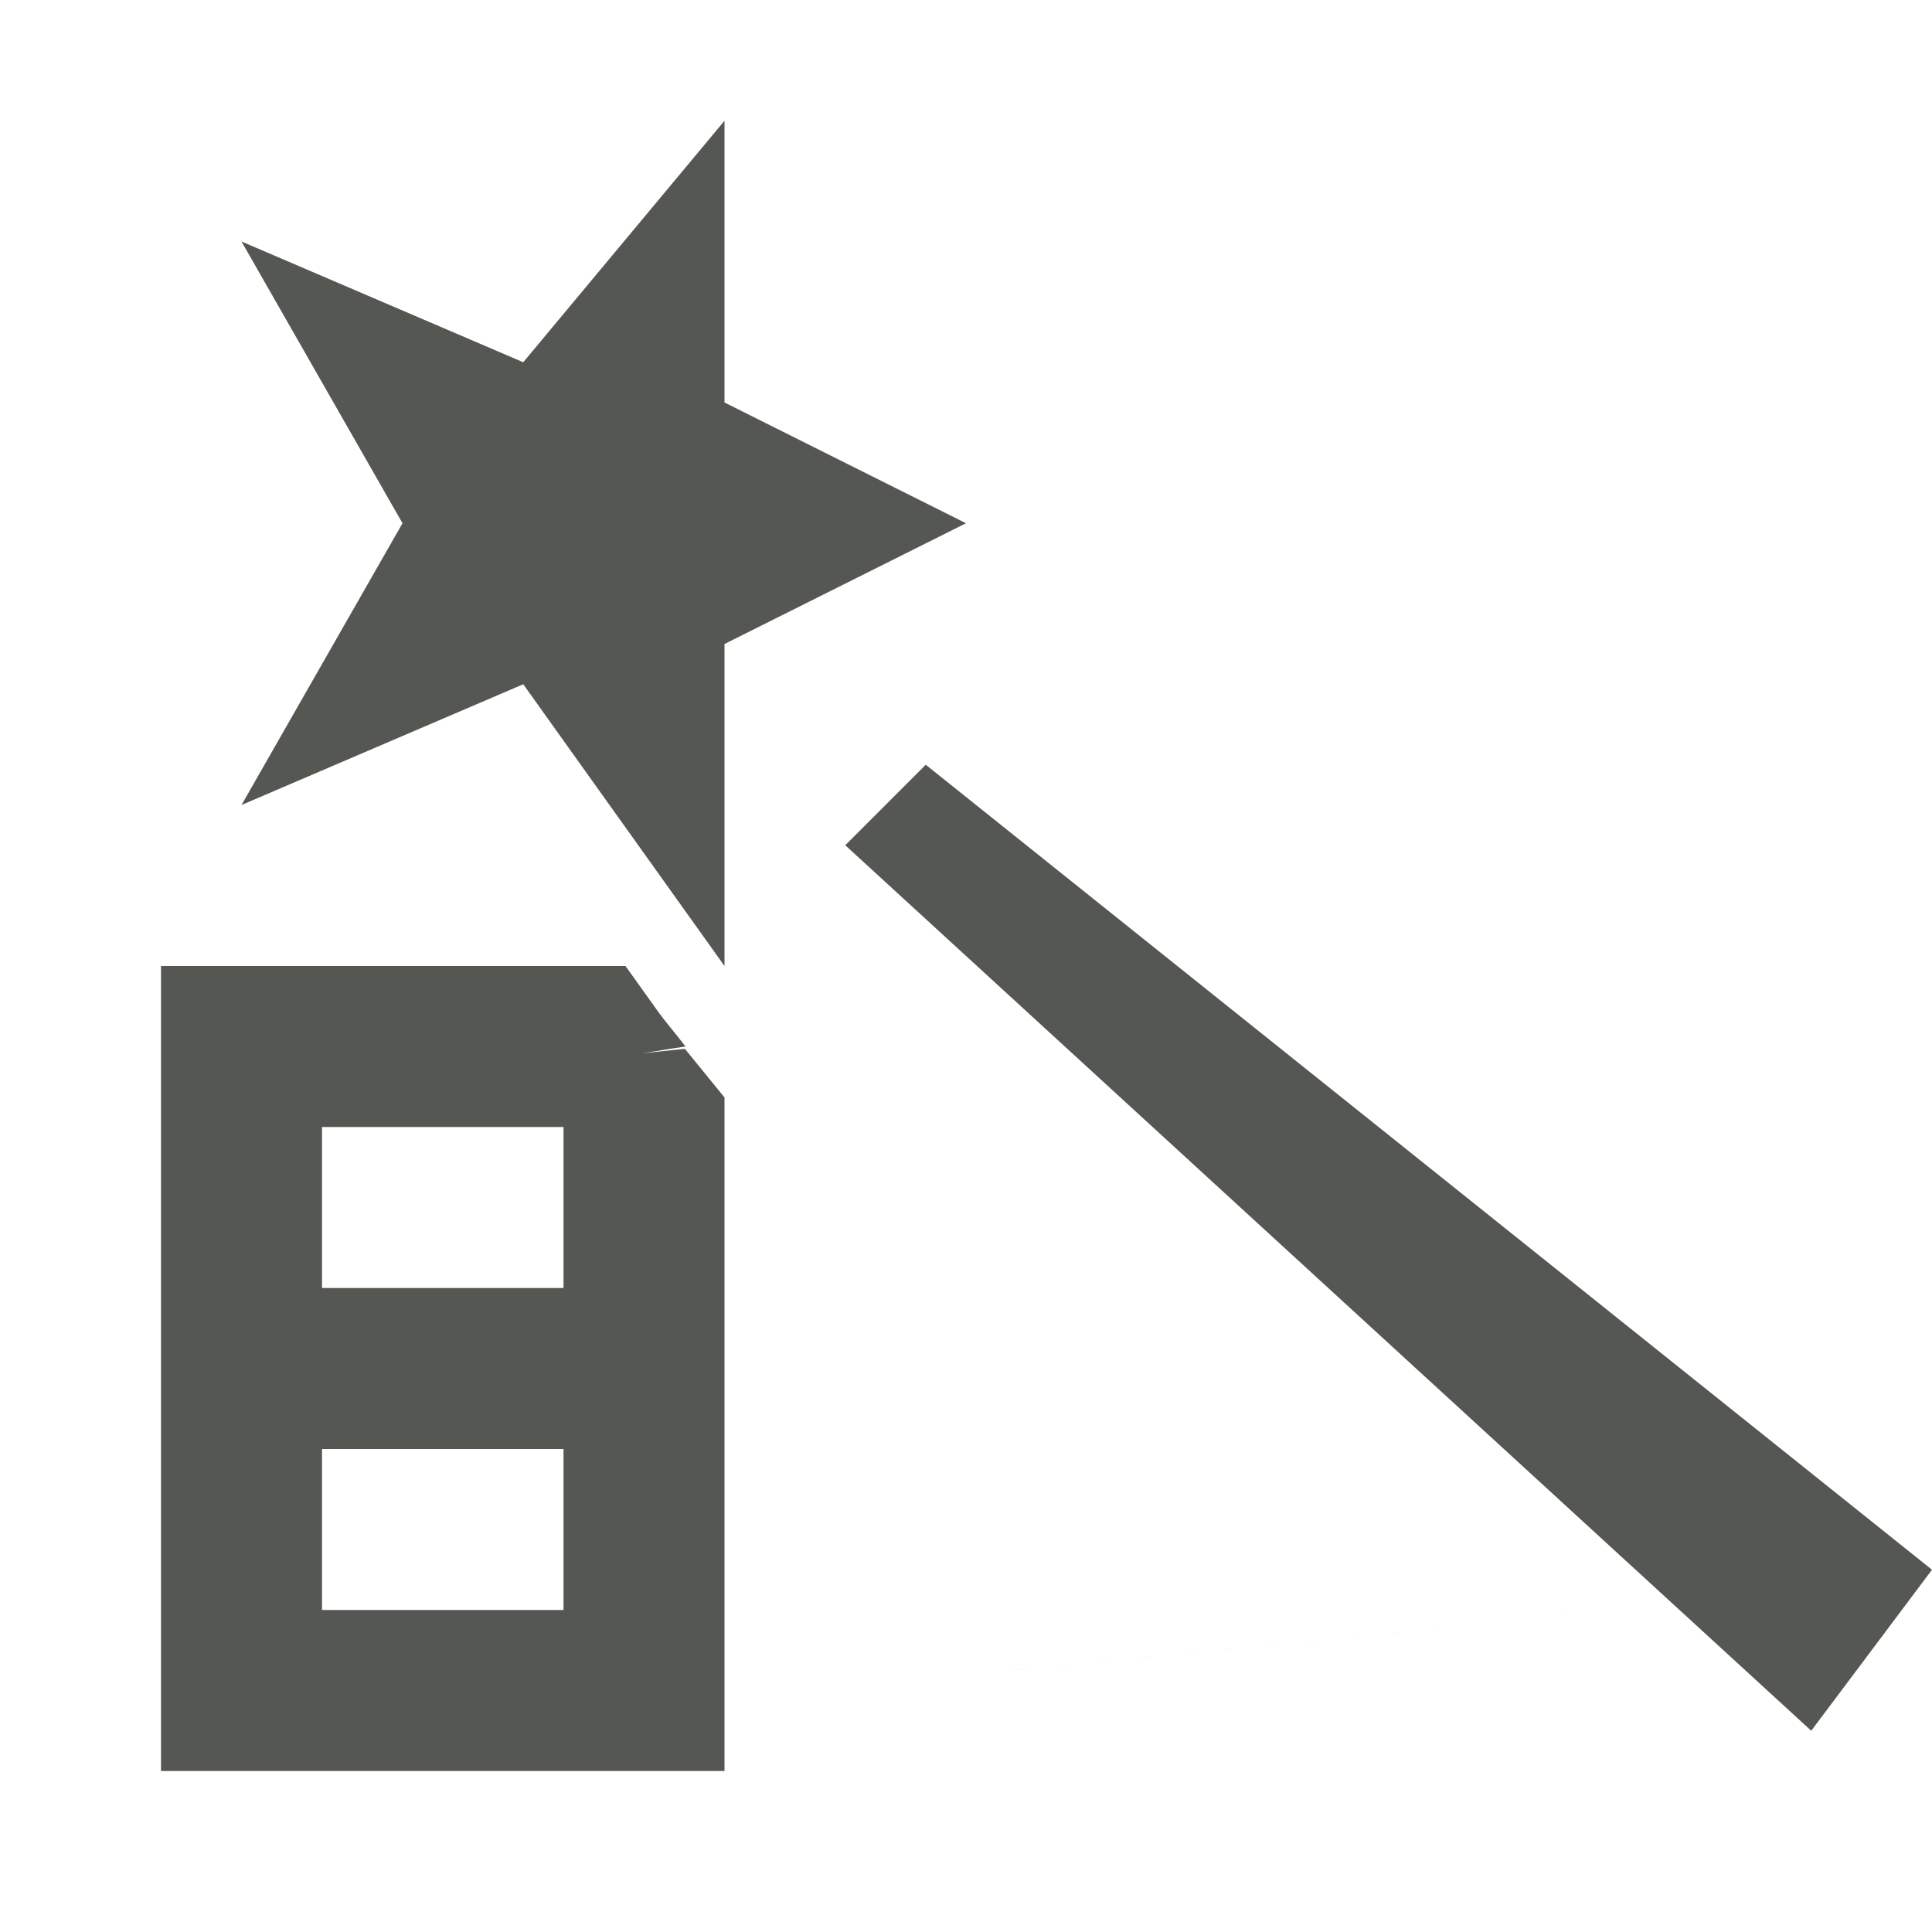
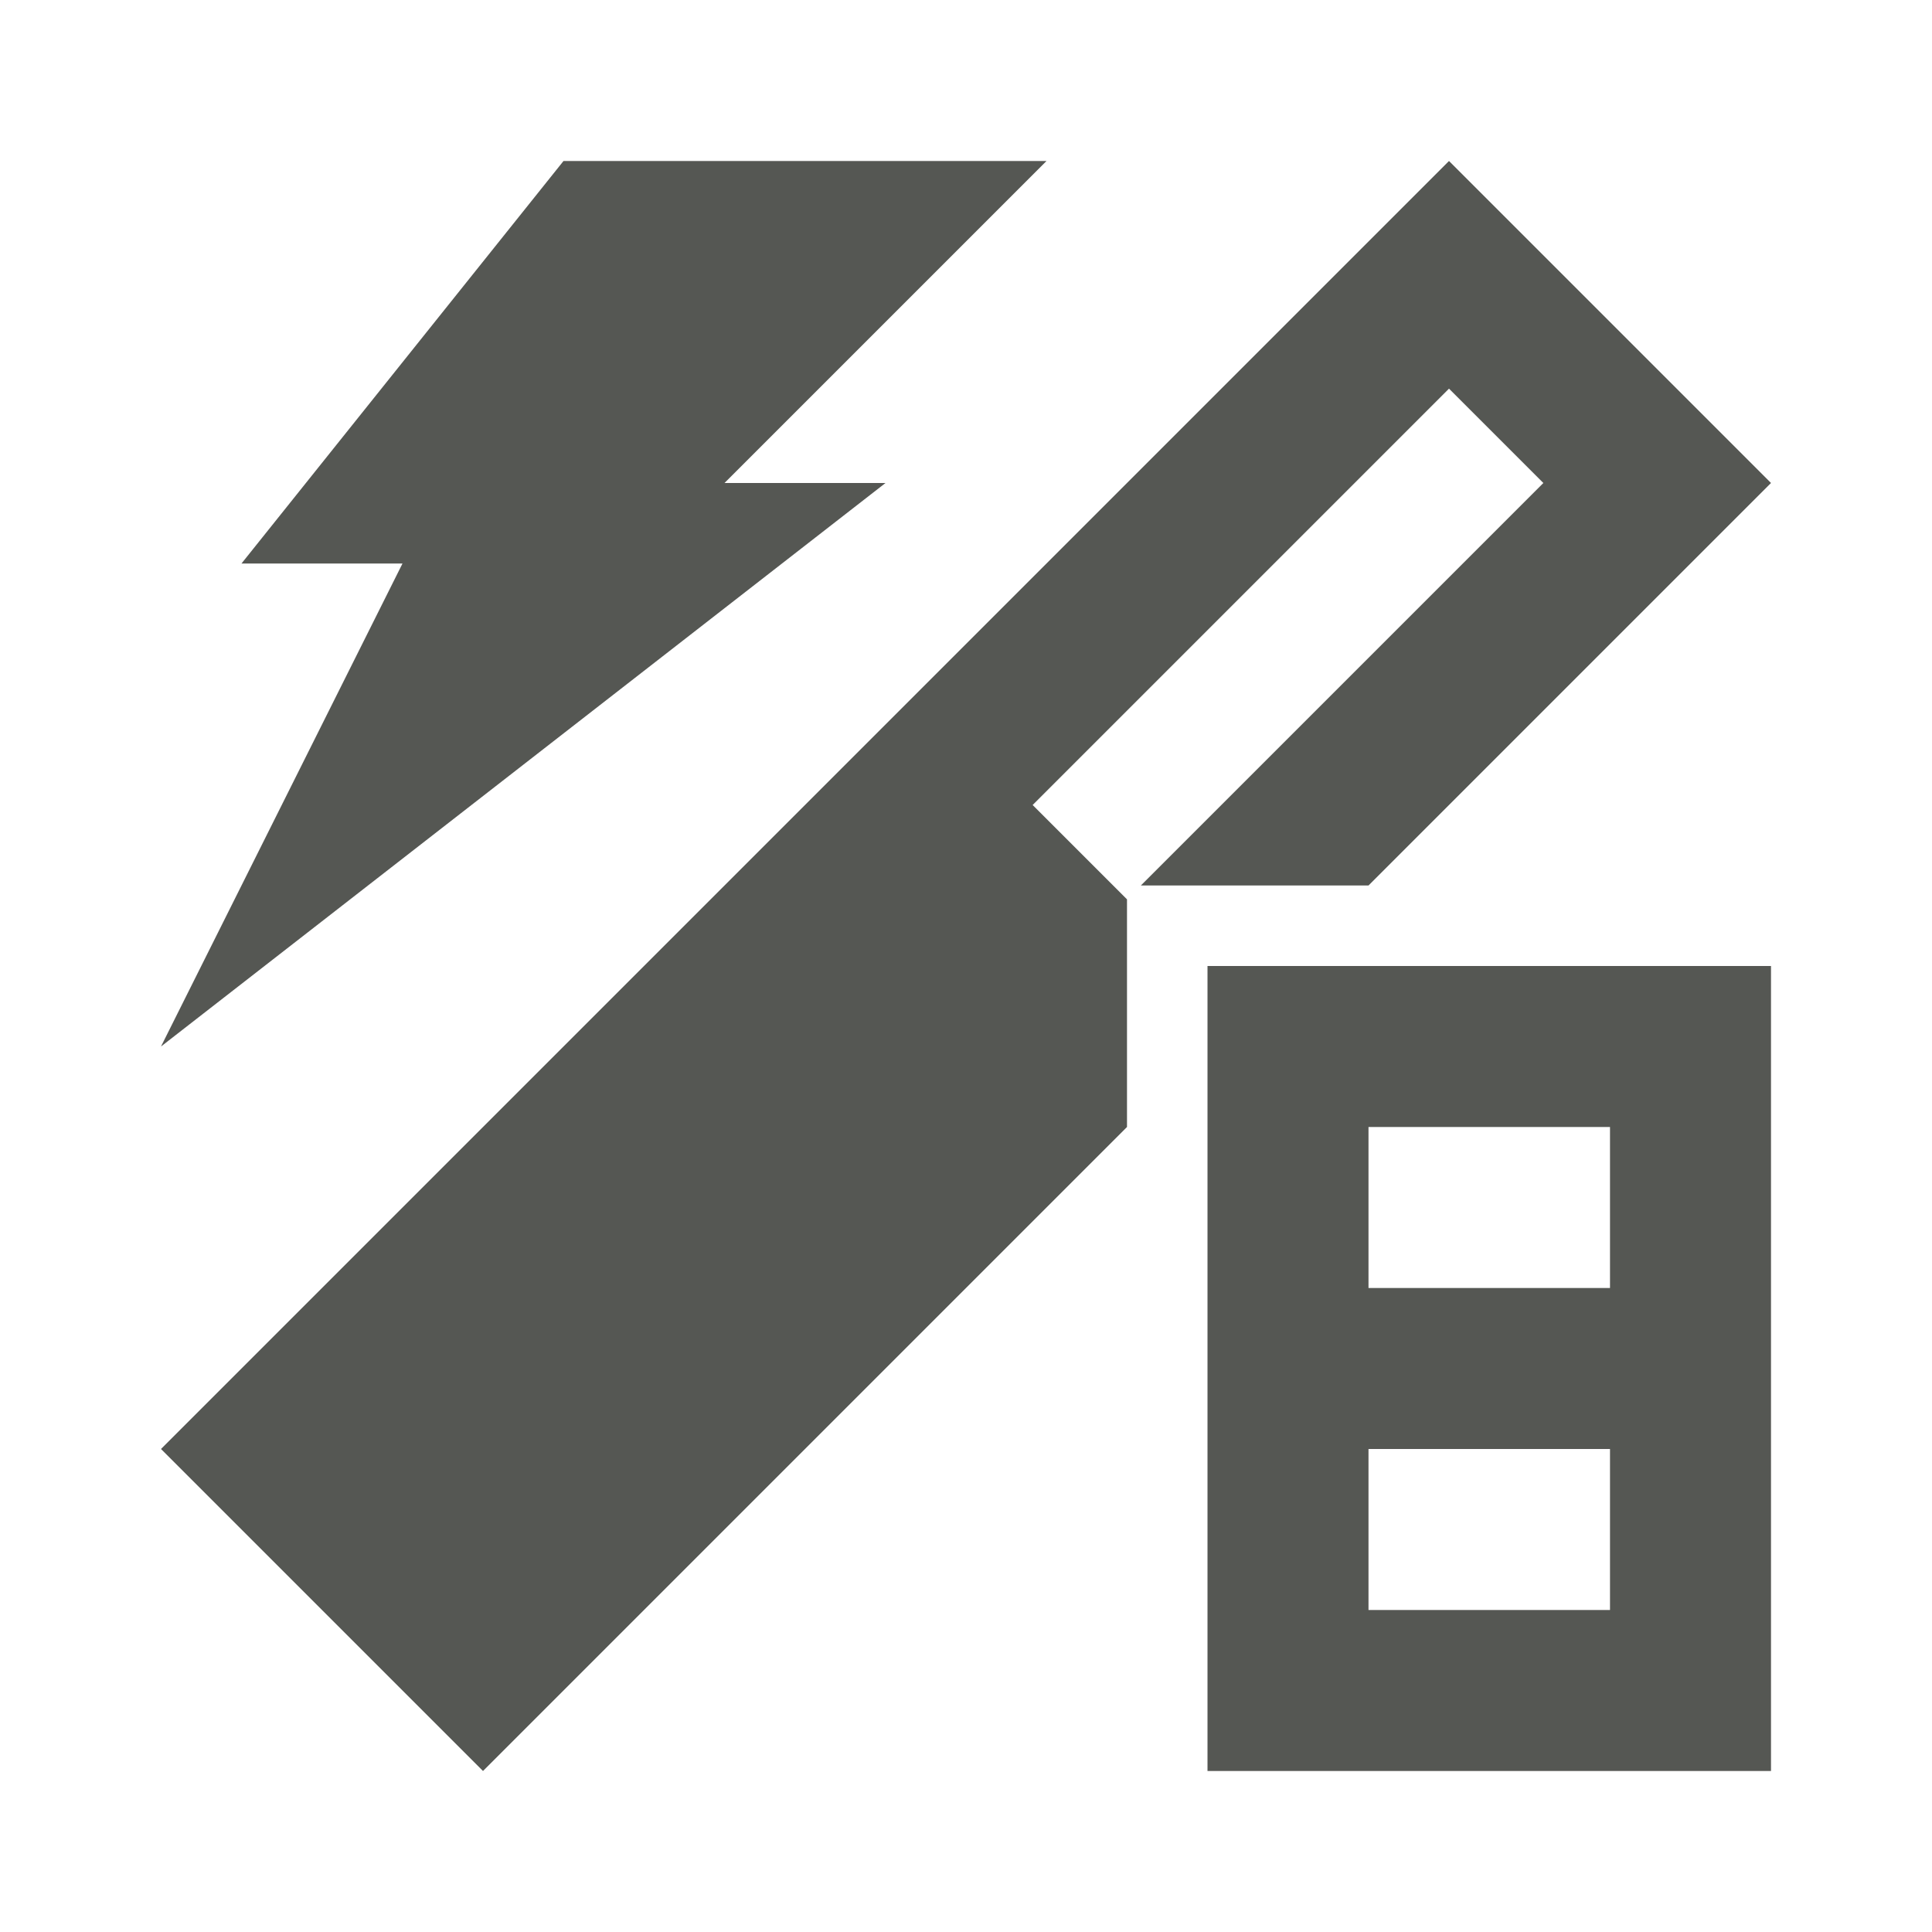
<svg xmlns="http://www.w3.org/2000/svg" viewBox="0 0 24 24">
-   <g fill="#555753">
-     <path d="m2 12v10h7v-8.367l-.492-.604-.527.055c.188-.028.329-.055.535-.084-.114-.149-.261-.322-.33-.418l-.416-.582zm2 2h3v2h-3zm0 4h3v2h-3z" />
-     <path d="m20.123 20c-13.415 1.333-6.708.667 0 0zm-11.123-18.5-2.5 3-3.5-1.5 2 3.5-2 3.5 3.5-1.5 2.5 3.5v-4l3-1.5-3-1.5zm2.5 8-1 1 12 11 1.5-2z" />
-   </g>
+   <path d="m7 2-4 5h2l-3 6 9-7h-2l4-4zm11 0-16 16 4 4 8-8v-2.828l-1.172-1.172 5.172-5.172 1.172 1.172-5 5h2.828l5-5zm-3 10v10h7v-10zm2 2h3v2h-3zm0 4h3v2h-3z" fill="#555753" />
</svg>
